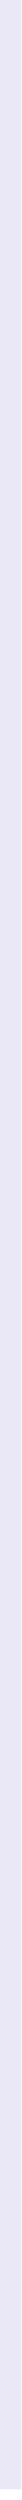
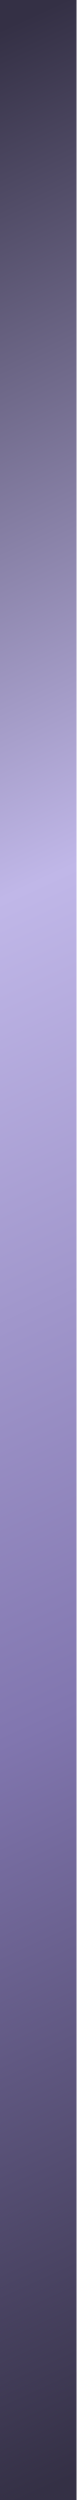
- <svg xmlns="http://www.w3.org/2000/svg" width="1" height="117" viewBox="0 0 1 117" fill="none">
-   <path d="M0.5 116.5V0" stroke="#C0B7E8" stroke-opacity="0.33" />
+ <svg xmlns="http://www.w3.org/2000/svg" width="6" height="196" viewBox="0 0 6 196" fill="none">
+   <path d="M3 196V0" stroke="url(#paint0_linear_13_77)" stroke-width="6" />
+   <defs>
+     <linearGradient id="paint0_linear_13_77" x1="2.995" y1="0.93" x2="77.322" y2="162.259" gradientUnits="userSpaceOnUse">
+       <stop stop-color="#343045" />
+       <stop stop-color="#343045" />
+       <stop offset="0.349" stop-color="#C0B7E8" />
+       <stop offset="0.688" stop-color="#8176AF" />
+       <stop offset="0.995" stop-color="#343045" />
+     </linearGradient>
+   </defs>
</svg>
